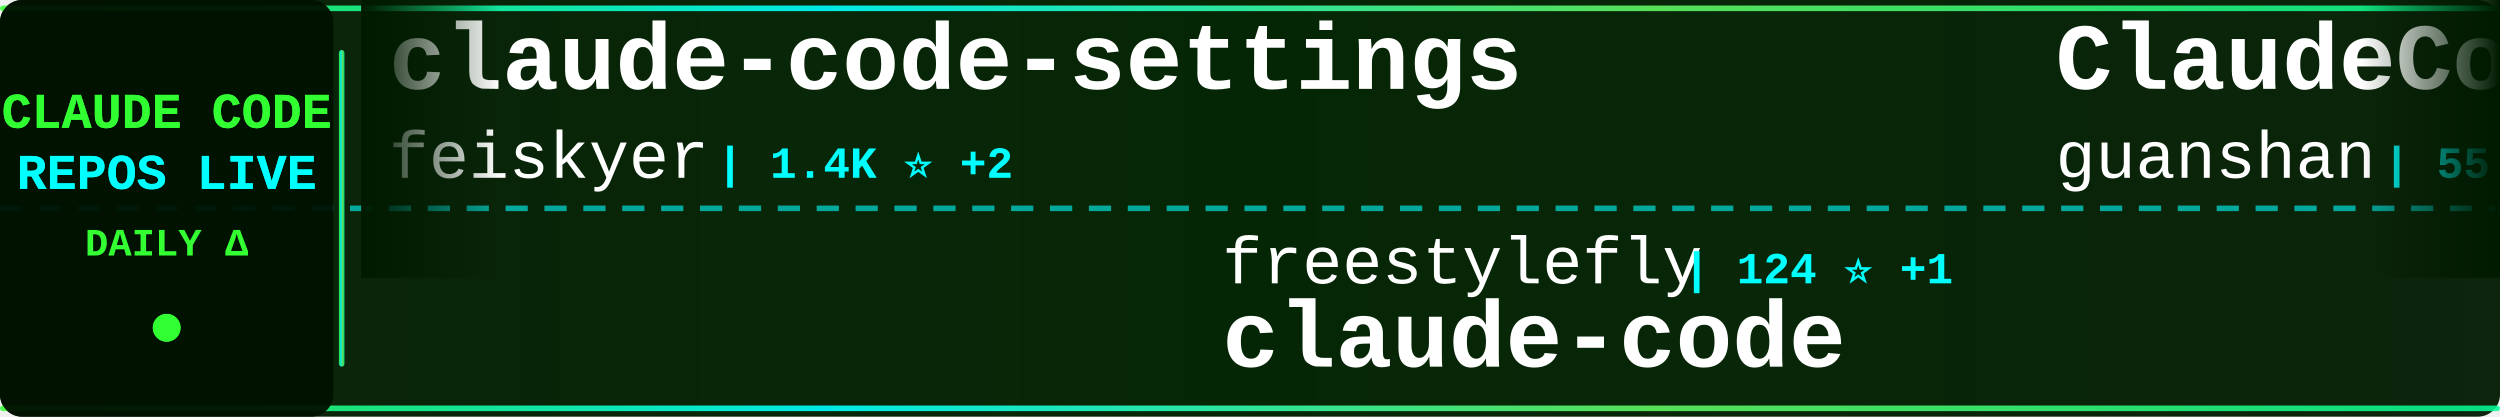
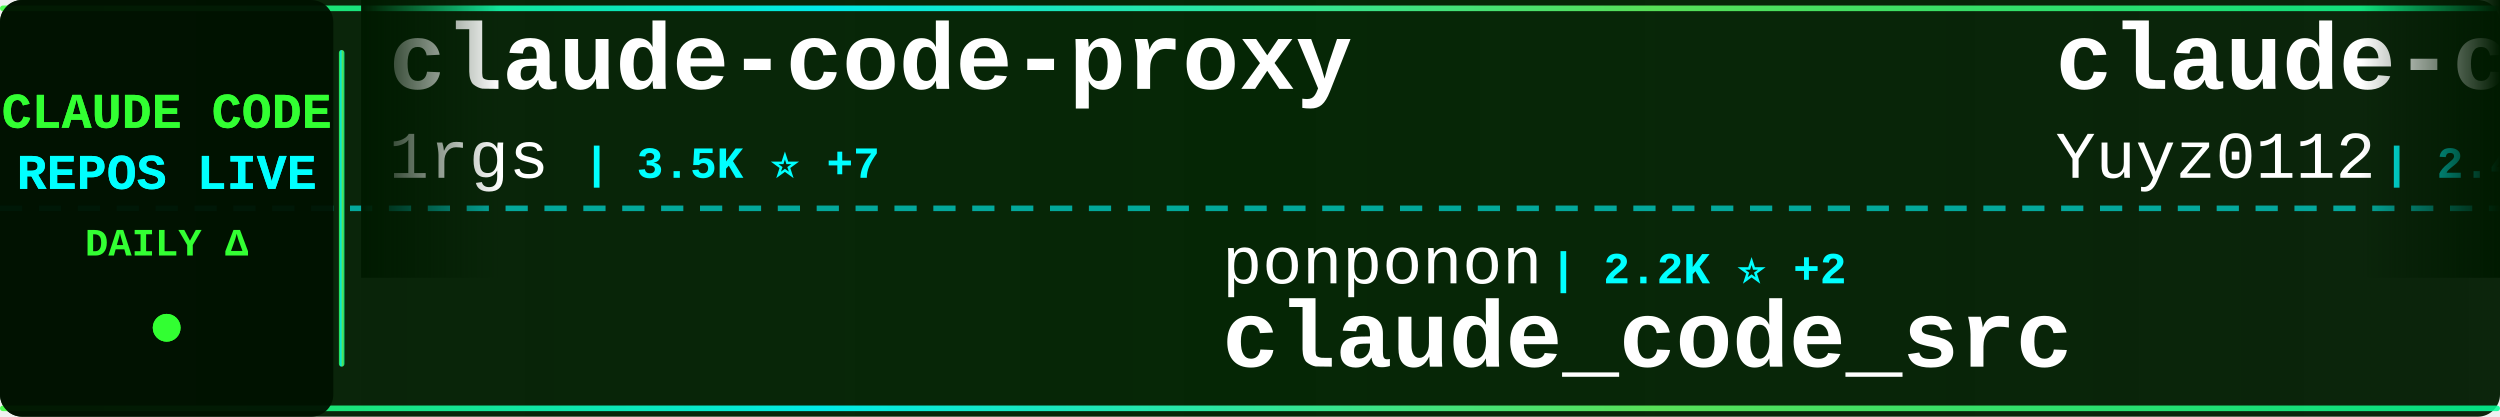
<svg xmlns="http://www.w3.org/2000/svg" width="900" height="150">
  <defs>
    <linearGradient id="tickerBg" x1="0%" y1="0%" x2="100%" y2="0%">
      <stop offset="0%" style="stop-color:#001a00;stop-opacity:0.95" />
      <stop offset="50%" style="stop-color:#002200;stop-opacity:0.98" />
      <stop offset="100%" style="stop-color:#001a00;stop-opacity:0.95" />
    </linearGradient>
    <linearGradient id="borderGrad" x1="0%" y1="0%" x2="100%" y2="0%">
      <stop offset="0%" style="stop-color:#33ff33;stop-opacity:0.85">
        <animate attributeName="stop-opacity" values="0.85;1;0.85" dur="2s" repeatCount="indefinite" />
      </stop>
      <stop offset="33%" style="stop-color:#00ffff;stop-opacity:0.9">
        <animate attributeName="stop-opacity" values="0.9;1;0.9" dur="2.2s" repeatCount="indefinite" />
      </stop>
      <stop offset="66%" style="stop-color:#66ff66;stop-opacity:0.85">
        <animate attributeName="stop-opacity" values="0.85;1;0.85" dur="1.8s" repeatCount="indefinite" />
      </stop>
      <stop offset="100%" style="stop-color:#00ff99;stop-opacity:0.85">
        <animate attributeName="stop-opacity" values="0.85;1;0.85" dur="2s" repeatCount="indefinite" />
      </stop>
    </linearGradient>
    <filter id="textGlow">
      <feGaussianBlur stdDeviation="0.1" result="coloredBlur" />
      <feMerge>
        <feMergeNode in="coloredBlur" />
        <feMergeNode in="SourceGraphic" />
      </feMerge>
    </filter>
    <filter id="metricGlow">
      <feGaussianBlur stdDeviation="0.2" result="coloredBlur" />
      <feMerge>
        <feMergeNode in="coloredBlur" />
        <feMergeNode in="SourceGraphic" />
      </feMerge>
    </filter>
    <linearGradient id="leftFade" x1="0%" y1="0%" x2="100%" y2="0%">
      <stop offset="0%" style="stop-color:#001a00;stop-opacity:1" />
      <stop offset="100%" style="stop-color:#001a00;stop-opacity:0" />
    </linearGradient>
    <linearGradient id="rightFade" x1="0%" y1="0%" x2="100%" y2="0%">
      <stop offset="0%" style="stop-color:#001a00;stop-opacity:0" />
      <stop offset="100%" style="stop-color:#001a00;stop-opacity:1" />
    </linearGradient>
  </defs>
  <rect width="900" height="150" fill="url(#tickerBg)" rx="8" />
  <rect x="0" y="2" width="900" height="2" fill="url(#borderGrad)" rx="1" />
  <rect x="0" y="146" width="900" height="2" fill="url(#borderGrad)" rx="1" />
  <line x1="0" y1="75" x2="900" y2="75" stroke="#00ffff" stroke-width="2" stroke-dasharray="8 6" opacity="0.6" />
  <rect x="0" y="0" width="120" height="150" fill="#001100" opacity="0.95" rx="8" />
  <text x="60" y="46" font-family="'Courier New', monospace" font-size="18" font-weight="bold" fill="#33ff33" text-anchor="middle" filter="url(#textGlow)">
    CLAUDE CODE
  </text>
  <text x="60" y="68" font-family="'Courier New', monospace" font-size="18" font-weight="bold" fill="#00ffff" text-anchor="middle" filter="url(#textGlow)">
    REPOS LIVE
  </text>
  <text x="60" y="92" font-family="'Courier New', monospace" font-size="14" font-weight="bold" fill="#33ff33" text-anchor="middle">
    DAILY Δ
  </text>
  <circle cx="60" cy="118" r="5" fill="#33ff33" filter="url(#metricGlow)">
    <animate attributeName="r" values="4;6;4" dur="1.5s" repeatCount="indefinite" />
    <animate attributeName="opacity" values="0.6;1;0.6" dur="1.5s" repeatCount="indefinite" />
  </circle>
  <rect x="122" y="18" width="2" height="114" fill="url(#borderGrad)" rx="1" />
  <clipPath id="tickerClip">
    <rect x="130" y="0" width="770" height="150" />
  </clipPath>
  <g clip-path="url(#tickerClip)">
    <g id="tickerItems">
      <animateTransform attributeName="transform" attributeType="XML" type="translate" from="0 0" to="-3000 0" dur="54s" repeatCount="indefinite" />
      <g transform="translate(0, 0)">
-         <text x="140" y="32" font-family="'Courier New', monospace" font-size="34" font-weight="bold" fill="#ffffff">claude-code-settings</text>
-         <text x="140" y="64" font-family="'Courier New', monospace" font-size="24" font-weight="normal" fill="#ffffff" opacity="1.0">feiskyer</text>
-         <text x="258" y="64" font-family="'Courier New', monospace" font-size="16" font-weight="bold" fill="#00ffff"> | 1.4K ⭐ +2</text>
+         <text x="140" y="32" font-family="'Courier New', monospace" font-size="34" font-weight="bold" fill="#ffffff">claude-code-proxy</text>
+         <text x="140" y="64" font-family="'Courier New', monospace" font-size="24" font-weight="normal" fill="#ffffff" opacity="1.0">1rgs</text>
+         <text x="210" y="64" font-family="'Courier New', monospace" font-size="16" font-weight="bold" fill="#00ffff"> | 3.5K ⭐ +7</text>
      </g>
      <g transform="translate(300, 0)">
-         <text x="140" y="102" font-family="'Courier New', monospace" font-size="24" font-weight="normal" fill="#ffffff" opacity="1.0">freestylefly</text>
-         <text x="306" y="102" font-family="'Courier New', monospace" font-size="16" font-weight="bold" fill="#00ffff"> | 124 ⭐ +1</text>
-         <text x="140" y="132" font-family="'Courier New', monospace" font-size="34" font-weight="bold" fill="#ffffff">claude-code</text>
+         <text x="140" y="102" font-family="'Courier New', monospace" font-size="24" font-weight="normal" fill="#ffffff" opacity="1.0">ponponon</text>
+         <text x="258" y="102" font-family="'Courier New', monospace" font-size="16" font-weight="bold" fill="#00ffff"> | 2.2K ⭐ +2</text>
+         <text x="140" y="132" font-family="'Courier New', monospace" font-size="34" font-weight="bold" fill="#ffffff">claude_code_src</text>
      </g>
      <g transform="translate(600, 0)">
-         <text x="140" y="32" font-family="'Courier New', monospace" font-size="34" font-weight="bold" fill="#ffffff">ClaudeCode</text>
-         <text x="140" y="64" font-family="'Courier New', monospace" font-size="24" font-weight="normal" fill="#ffffff" opacity="1.0">guanshan</text>
-         <text x="258" y="64" font-family="'Courier New', monospace" font-size="16" font-weight="bold" fill="#00ffff"> | 55 ⭐</text>
+         <text x="140" y="32" font-family="'Courier New', monospace" font-size="34" font-weight="bold" fill="#ffffff">claude-code-reverse</text>
+         <text x="140" y="64" font-family="'Courier New', monospace" font-size="24" font-weight="normal" fill="#ffffff" opacity="1.0">Yuyz0112</text>
+         <text x="258" y="64" font-family="'Courier New', monospace" font-size="16" font-weight="bold" fill="#00ffff"> | 2.4K ⭐ +1</text>
      </g>
      <g transform="translate(900, 0)">
-         <text x="140" y="102" font-family="'Courier New', monospace" font-size="24" font-weight="normal" fill="#ffffff" opacity="1.0">1rgs</text>
-         <text x="210" y="102" font-family="'Courier New', monospace" font-size="16" font-weight="bold" fill="#00ffff"> | 3.5K ⭐ +6</text>
-         <text x="140" y="132" font-family="'Courier New', monospace" font-size="34" font-weight="bold" fill="#ffffff">claude-code-proxy</text>
+         <text x="140" y="102" font-family="'Courier New', monospace" font-size="24" font-weight="normal" fill="#ffffff" opacity="1.0">fazxes</text>
+         <text x="234" y="102" font-family="'Courier New', monospace" font-size="16" font-weight="bold" fill="#00ffff"> | 208 ⭐ +1</text>
+         <text x="140" y="132" font-family="'Courier New', monospace" font-size="34" font-weight="bold" fill="#ffffff">Claude-code</text>
      </g>
      <g transform="translate(1200, 0)">
-         <text x="140" y="32" font-family="'Courier New', monospace" font-size="34" font-weight="bold" fill="#ffffff">claude-code-cli</text>
-         <text x="140" y="64" font-family="'Courier New', monospace" font-size="24" font-weight="normal" fill="#ffffff" opacity="1.0">huangserva</text>
-         <text x="282" y="64" font-family="'Courier New', monospace" font-size="16" font-weight="bold" fill="#00ffff"> | 557 ⭐ +3</text>
+         <text x="140" y="32" font-family="'Courier New', monospace" font-size="34" font-weight="bold" fill="#ffffff">claude-code</text>
+         <text x="140" y="64" font-family="'Courier New', monospace" font-size="24" font-weight="normal" fill="#ffffff" opacity="1.0">xorespesp</text>
+         <text x="270" y="64" font-family="'Courier New', monospace" font-size="16" font-weight="bold" fill="#00ffff"> | 219 ⭐</text>
      </g>
      <g transform="translate(1500, 0)">
-         <text x="140" y="102" font-family="'Courier New', monospace" font-size="24" font-weight="normal" fill="#ffffff" opacity="1.0">chiragjoshi12</text>
-         <text x="318" y="102" font-family="'Courier New', monospace" font-size="16" font-weight="bold" fill="#00ffff"> | 188 ⭐</text>
-         <text x="140" y="132" font-family="'Courier New', monospace" font-size="34" font-weight="bold" fill="#ffffff">claude-code</text>
+         <text x="140" y="102" font-family="'Courier New', monospace" font-size="24" font-weight="normal" fill="#ffffff" opacity="1.0">affaan-m</text>
+         <text x="258" y="102" font-family="'Courier New', monospace" font-size="16" font-weight="bold" fill="#00ffff"> | 162.2K ⭐ +1.0K</text>
+         <text x="140" y="132" font-family="'Courier New', monospace" font-size="34" font-weight="bold" fill="#ffffff">everything-claude-code</text>
      </g>
      <g transform="translate(1800, 0)">
-         <text x="140" y="32" font-family="'Courier New', monospace" font-size="34" font-weight="bold" fill="#ffffff">free-claude-code</text>
-         <text x="140" y="64" font-family="'Courier New', monospace" font-size="24" font-weight="normal" fill="#ffffff" opacity="1.0">Alishahryar1</text>
-         <text x="306" y="64" font-family="'Courier New', monospace" font-size="16" font-weight="bold" fill="#00ffff"> | 2.0K ⭐ +15</text>
+         <text x="140" y="32" font-family="'Courier New', monospace" font-size="34" font-weight="bold" fill="#ffffff">claude-code</text>
+         <text x="140" y="64" font-family="'Courier New', monospace" font-size="24" font-weight="normal" fill="#ffffff" opacity="1.0">chiragjoshi12</text>
+         <text x="318" y="64" font-family="'Courier New', monospace" font-size="16" font-weight="bold" fill="#00ffff"> | 188 ⭐</text>
      </g>
      <g transform="translate(2100, 0)">
-         <text x="140" y="102" font-family="'Courier New', monospace" font-size="24" font-weight="normal" fill="#ffffff" opacity="1.0">kodu-ai</text>
-         <text x="246" y="102" font-family="'Courier New', monospace" font-size="16" font-weight="bold" fill="#00ffff"> | 5.3K ⭐</text>
-         <text x="140" y="132" font-family="'Courier New', monospace" font-size="34" font-weight="bold" fill="#ffffff">claude-coder</text>
+         <text x="140" y="102" font-family="'Courier New', monospace" font-size="24" font-weight="normal" fill="#ffffff" opacity="1.0">chauncygu</text>
+         <text x="270" y="102" font-family="'Courier New', monospace" font-size="16" font-weight="bold" fill="#00ffff"> | 2.2K ⭐ +16</text>
+         <text x="140" y="132" font-family="'Courier New', monospace" font-size="34" font-weight="bold" fill="#ffffff">collection-claude-code-s...</text>
      </g>
      <g transform="translate(2400, 0)">
-         <text x="140" y="32" font-family="'Courier New', monospace" font-size="34" font-weight="bold" fill="#ffffff">claude_code_bridge</text>
-         <text x="140" y="64" font-family="'Courier New', monospace" font-size="24" font-weight="normal" fill="#ffffff" opacity="1.0">bfly123</text>
-         <text x="246" y="64" font-family="'Courier New', monospace" font-size="16" font-weight="bold" fill="#00ffff"> | 2.3K ⭐ +7</text>
+         <text x="140" y="32" font-family="'Courier New', monospace" font-size="34" font-weight="bold" fill="#ffffff">claude-code-source</text>
+         <text x="140" y="64" font-family="'Courier New', monospace" font-size="24" font-weight="normal" fill="#ffffff" opacity="1.0">JrCx7scC</text>
+         <text x="258" y="64" font-family="'Courier New', monospace" font-size="16" font-weight="bold" fill="#00ffff"> | 354 ⭐ +1</text>
      </g>
      <g transform="translate(2700, 0)">
-         <text x="140" y="102" font-family="'Courier New', monospace" font-size="24" font-weight="normal" fill="#ffffff" opacity="1.0">Yeachan-Heo</text>
-         <text x="294" y="102" font-family="'Courier New', monospace" font-size="16" font-weight="bold" fill="#00ffff"> | 30.3K ⭐ +262</text>
-         <text x="140" y="132" font-family="'Courier New', monospace" font-size="34" font-weight="bold" fill="#ffffff">oh-my-claudecode</text>
+         <text x="140" y="102" font-family="'Courier New', monospace" font-size="24" font-weight="normal" fill="#ffffff" opacity="1.0">frankbria</text>
+         <text x="270" y="102" font-family="'Courier New', monospace" font-size="16" font-weight="bold" fill="#00ffff"> | 8.8K ⭐ +19</text>
+         <text x="140" y="132" font-family="'Courier New', monospace" font-size="34" font-weight="bold" fill="#ffffff">ralph-claude-code</text>
      </g>
      <g transform="translate(3000, 0)">
-         <text x="140" y="32" font-family="'Courier New', monospace" font-size="34" font-weight="bold" fill="#ffffff">claude-code-settings</text>
-         <text x="140" y="64" font-family="'Courier New', monospace" font-size="24" font-weight="normal" fill="#ffffff" opacity="1.0">feiskyer</text>
-         <text x="258" y="64" font-family="'Courier New', monospace" font-size="16" font-weight="bold" fill="#00ffff"> | 1.4K ⭐ +2</text>
+         <text x="140" y="32" font-family="'Courier New', monospace" font-size="34" font-weight="bold" fill="#ffffff">claude-code-proxy</text>
+         <text x="140" y="64" font-family="'Courier New', monospace" font-size="24" font-weight="normal" fill="#ffffff" opacity="1.0">1rgs</text>
+         <text x="210" y="64" font-family="'Courier New', monospace" font-size="16" font-weight="bold" fill="#00ffff"> | 3.5K ⭐ +7</text>
      </g>
      <g transform="translate(3300, 0)">
-         <text x="140" y="102" font-family="'Courier New', monospace" font-size="24" font-weight="normal" fill="#ffffff" opacity="1.0">freestylefly</text>
-         <text x="306" y="102" font-family="'Courier New', monospace" font-size="16" font-weight="bold" fill="#00ffff"> | 124 ⭐ +1</text>
-         <text x="140" y="132" font-family="'Courier New', monospace" font-size="34" font-weight="bold" fill="#ffffff">claude-code</text>
+         <text x="140" y="102" font-family="'Courier New', monospace" font-size="24" font-weight="normal" fill="#ffffff" opacity="1.0">ponponon</text>
+         <text x="258" y="102" font-family="'Courier New', monospace" font-size="16" font-weight="bold" fill="#00ffff"> | 2.2K ⭐ +2</text>
+         <text x="140" y="132" font-family="'Courier New', monospace" font-size="34" font-weight="bold" fill="#ffffff">claude_code_src</text>
      </g>
      <g transform="translate(3600, 0)">
-         <text x="140" y="32" font-family="'Courier New', monospace" font-size="34" font-weight="bold" fill="#ffffff">ClaudeCode</text>
-         <text x="140" y="64" font-family="'Courier New', monospace" font-size="24" font-weight="normal" fill="#ffffff" opacity="1.0">guanshan</text>
-         <text x="258" y="64" font-family="'Courier New', monospace" font-size="16" font-weight="bold" fill="#00ffff"> | 55 ⭐</text>
+         <text x="140" y="32" font-family="'Courier New', monospace" font-size="34" font-weight="bold" fill="#ffffff">claude-code-reverse</text>
+         <text x="140" y="64" font-family="'Courier New', monospace" font-size="24" font-weight="normal" fill="#ffffff" opacity="1.0">Yuyz0112</text>
+         <text x="258" y="64" font-family="'Courier New', monospace" font-size="16" font-weight="bold" fill="#00ffff"> | 2.4K ⭐ +1</text>
      </g>
      <g transform="translate(3900, 0)">
-         <text x="140" y="102" font-family="'Courier New', monospace" font-size="24" font-weight="normal" fill="#ffffff" opacity="1.0">1rgs</text>
-         <text x="210" y="102" font-family="'Courier New', monospace" font-size="16" font-weight="bold" fill="#00ffff"> | 3.5K ⭐ +6</text>
-         <text x="140" y="132" font-family="'Courier New', monospace" font-size="34" font-weight="bold" fill="#ffffff">claude-code-proxy</text>
+         <text x="140" y="102" font-family="'Courier New', monospace" font-size="24" font-weight="normal" fill="#ffffff" opacity="1.0">fazxes</text>
+         <text x="234" y="102" font-family="'Courier New', monospace" font-size="16" font-weight="bold" fill="#00ffff"> | 208 ⭐ +1</text>
+         <text x="140" y="132" font-family="'Courier New', monospace" font-size="34" font-weight="bold" fill="#ffffff">Claude-code</text>
      </g>
    </g>
  </g>
  <rect x="130" y="0" width="50" height="100" fill="url(#leftFade)" />
  <rect x="850" y="0" width="50" height="100" fill="url(#rightFade)" />
</svg>
